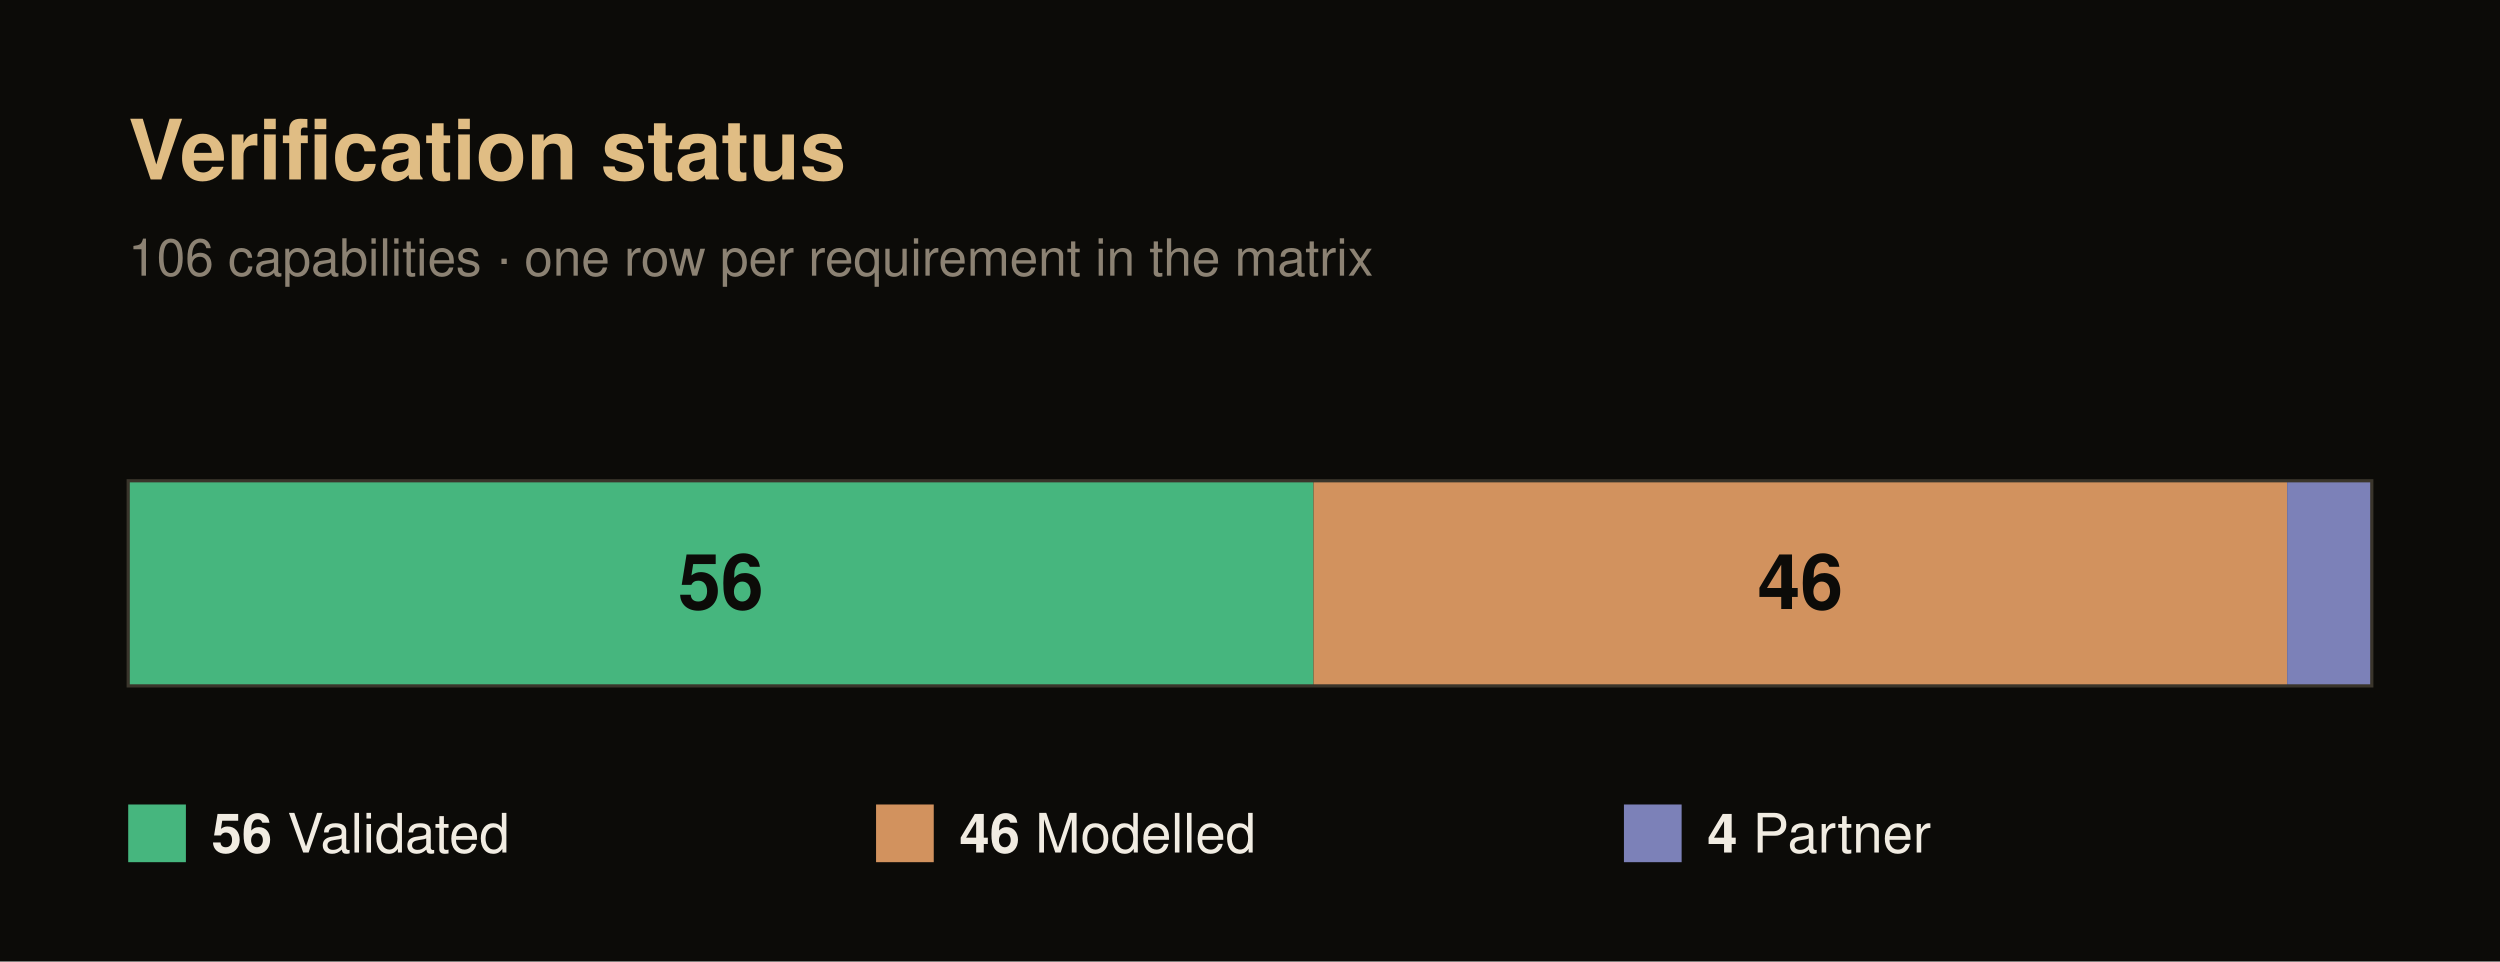
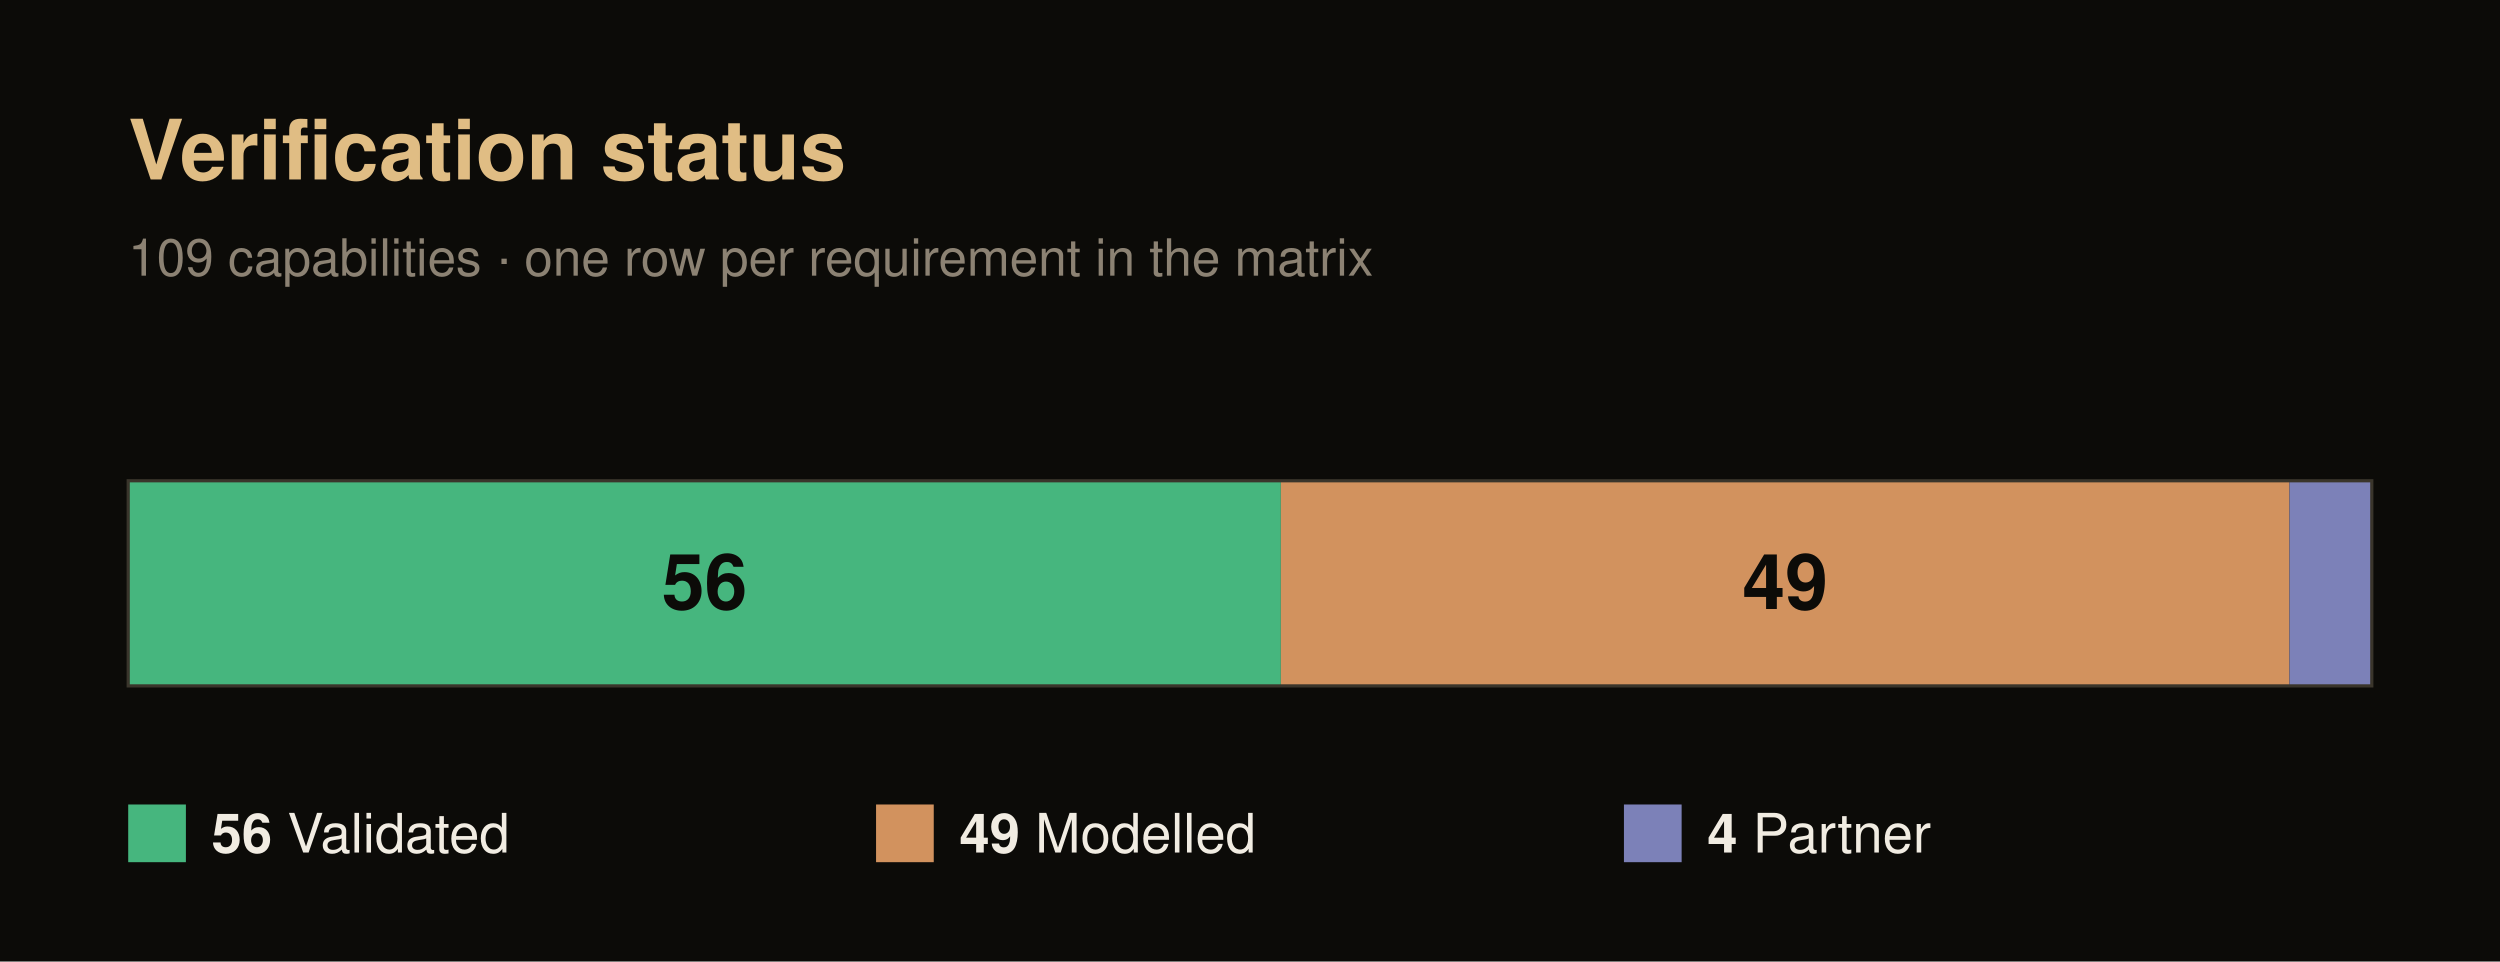
<svg xmlns="http://www.w3.org/2000/svg" width="780" height="300" viewBox="0 0 780 300" font-family="Helvetica, Arial, sans-serif">
  <rect x="0" y="0" width="780" height="300" fill="#0c0b08" />
  <text x="40" y="56" font-size="26" font-weight="700" fill="#e0bd84">Verification status</text>
-   <text x="40" y="86" font-size="16" fill="#8c8273">106 capabilities · one row per requirement in the matrix</text>
-   <rect x="40" y="150" width="369.81" height="64" fill="#46b67e" />
-   <text x="224.91" y="190" font-size="24" font-weight="700" fill="#0c0b08" text-anchor="middle">56</text>
-   <rect x="409.81" y="150" width="303.77" height="64" fill="#d2925e" />
-   <text x="561.7" y="190" font-size="24" font-weight="700" fill="#0c0b08" text-anchor="middle">46</text>
-   <rect x="713.58" y="150" width="26.42" height="64" fill="#7c81b8" />
+   <text x="40" y="86" font-size="16" fill="#8c8273">109 capabilities · one row per requirement in the matrix</text>
+   <rect x="40" y="150" width="359.63" height="64" fill="#46b67e" />
+   <text x="219.82" y="190" font-size="24" font-weight="700" fill="#0c0b08" text-anchor="middle">56</text>
+   <rect x="399.63" y="150" width="314.68" height="64" fill="#d2925e" />
+   <text x="556.97" y="190" font-size="24" font-weight="700" fill="#0c0b08" text-anchor="middle">49</text>
+   <rect x="714.31" y="150" width="25.69" height="64" fill="#7c81b8" />
  <rect x="40" y="150" width="700" height="64" fill="none" stroke="#3a352b" stroke-width="1" />
  <rect x="40" y="251" width="18" height="18" fill="#46b67e" />
  <text x="66" y="266" font-size="17" fill="#f1ece2">
    <tspan font-weight="700">56</tspan> Validated</text>
  <rect x="273.33" y="251" width="18" height="18" fill="#d2925e" />
  <text x="299.33" y="266" font-size="17" fill="#f1ece2">
-     <tspan font-weight="700">46</tspan> Modelled</text>
+     <tspan font-weight="700">49</tspan> Modelled</text>
  <rect x="506.67" y="251" width="18" height="18" fill="#7c81b8" />
  <text x="532.67" y="266" font-size="17" fill="#f1ece2">
    <tspan font-weight="700">4</tspan> Partner</text>
</svg>
